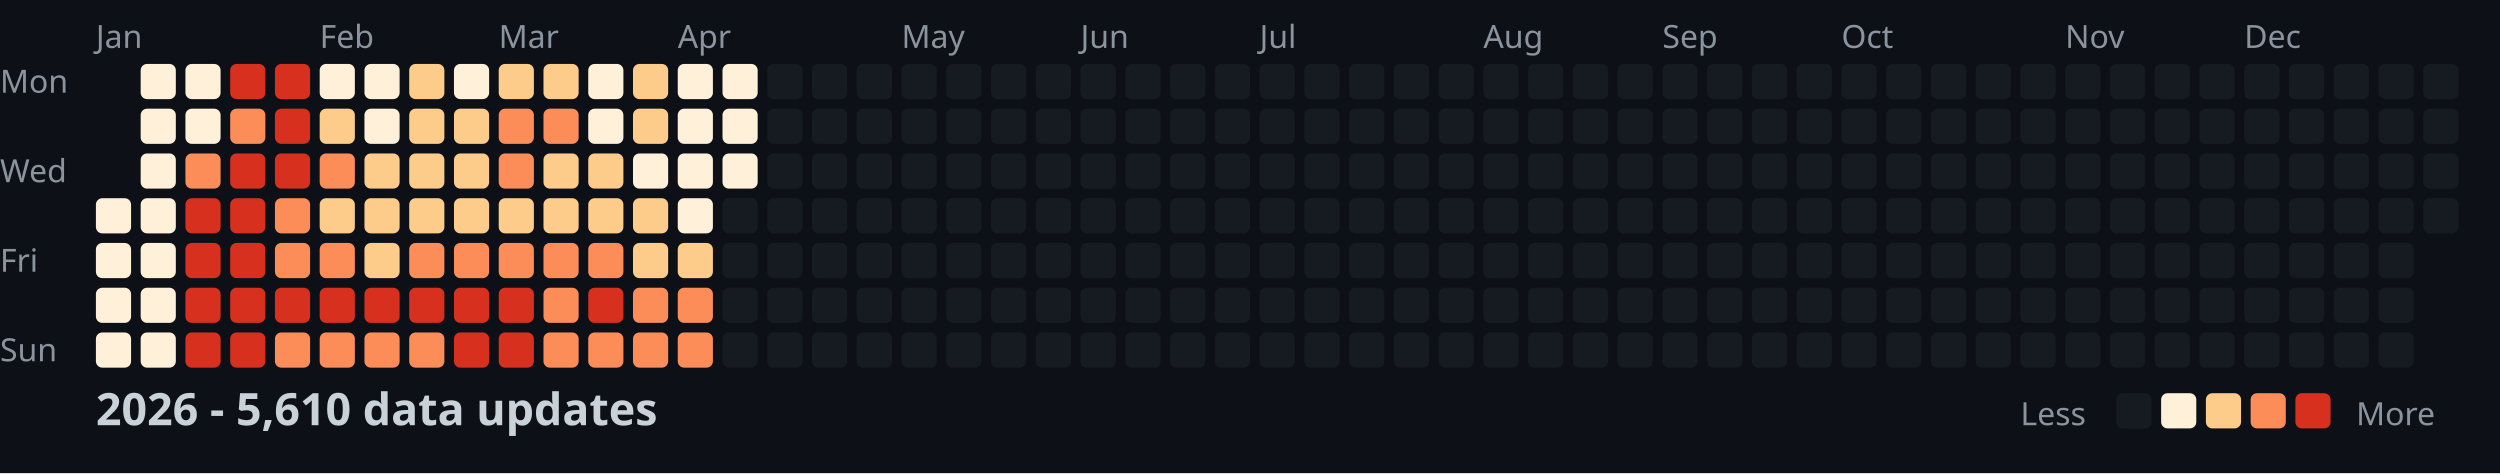
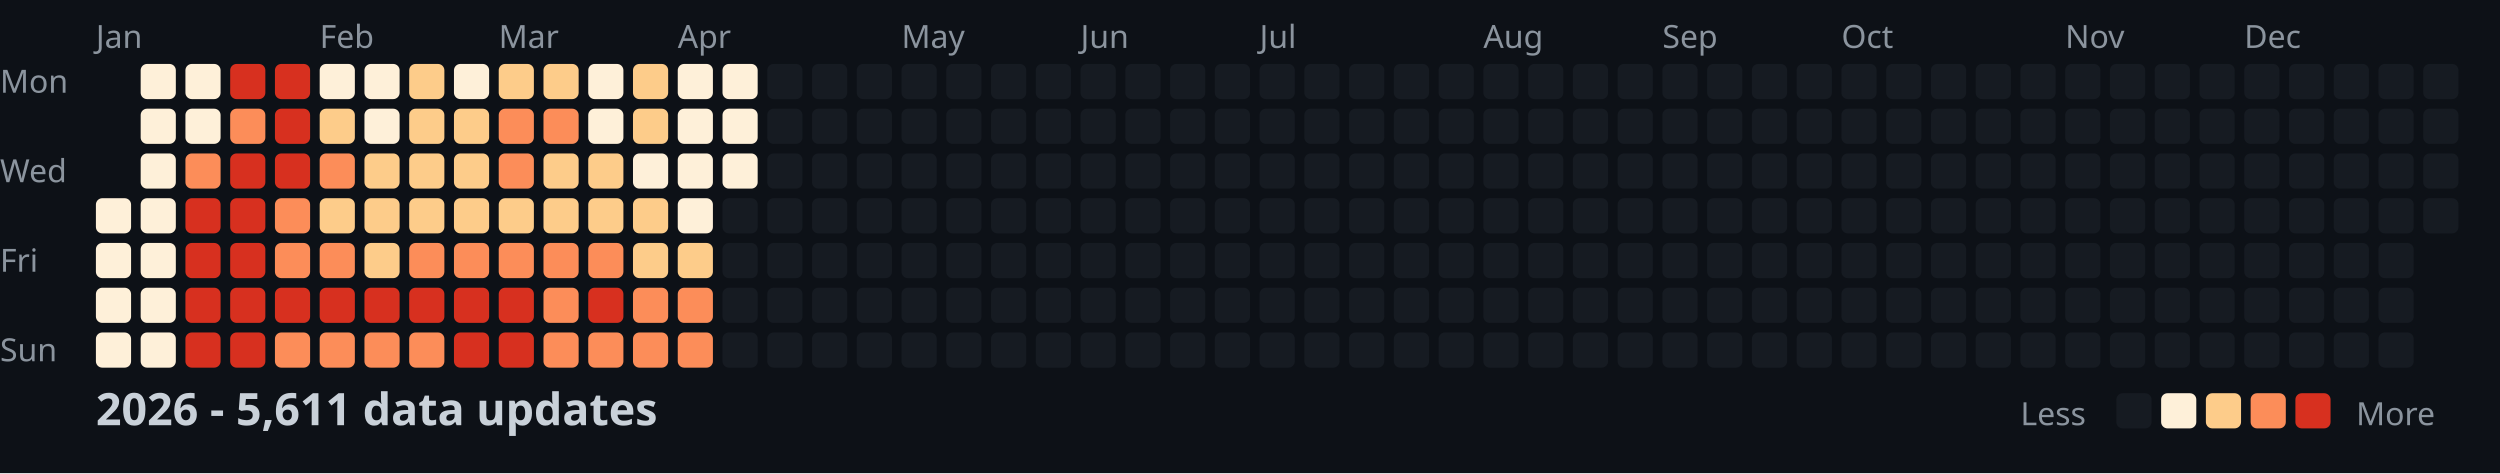
<svg xmlns="http://www.w3.org/2000/svg" width="782" height="148">
  <style>
    .month { font: 10px sans-serif; fill: #8b949e; }
    .day { font: 10px sans-serif; fill: #8b949e; }
    .title { font: bold 14px sans-serif; fill: #c9d1d9; }
    .legend { font: 10px sans-serif; fill: #8b949e; }
  </style>
  <rect width="100%" height="100%" fill="#0d1117" />
  <text x="0" y="29" class="day">Mon</text>
  <text x="0" y="57" class="day">Wed</text>
  <text x="0" y="85" class="day">Fri</text>
  <text x="0" y="113" class="day">Sun</text>
  <text x="30" y="15" class="month">Jan</text>
  <text x="100" y="15" class="month">Feb</text>
  <text x="156" y="15" class="month">Mar</text>
  <text x="212" y="15" class="month">Apr</text>
  <text x="282" y="15" class="month">May</text>
  <text x="338" y="15" class="month">Jun</text>
  <text x="394" y="15" class="month">Jul</text>
  <text x="464" y="15" class="month">Aug</text>
  <text x="520" y="15" class="month">Sep</text>
  <text x="576" y="15" class="month">Oct</text>
  <text x="646" y="15" class="month">Nov</text>
  <text x="702" y="15" class="month">Dec</text>
  <rect x="30" y="62" width="11" height="11" fill="#fef0d9" rx="2" />
  <rect x="30" y="76" width="11" height="11" fill="#fef0d9" rx="2" />
  <rect x="30" y="90" width="11" height="11" fill="#fef0d9" rx="2" />
  <rect x="30" y="104" width="11" height="11" fill="#fef0d9" rx="2" />
  <rect x="44" y="20" width="11" height="11" fill="#fef0d9" rx="2" />
  <rect x="44" y="34" width="11" height="11" fill="#fef0d9" rx="2" />
  <rect x="44" y="48" width="11" height="11" fill="#fef0d9" rx="2" />
  <rect x="44" y="62" width="11" height="11" fill="#fef0d9" rx="2" />
  <rect x="44" y="76" width="11" height="11" fill="#fef0d9" rx="2" />
  <rect x="44" y="90" width="11" height="11" fill="#fef0d9" rx="2" />
  <rect x="44" y="104" width="11" height="11" fill="#fef0d9" rx="2" />
  <rect x="58" y="20" width="11" height="11" fill="#fef0d9" rx="2" />
  <rect x="58" y="34" width="11" height="11" fill="#fef0d9" rx="2" />
  <rect x="58" y="48" width="11" height="11" fill="#fc8d59" rx="2" />
  <rect x="58" y="62" width="11" height="11" fill="#d7301f" rx="2" />
  <rect x="58" y="76" width="11" height="11" fill="#d7301f" rx="2" />
  <rect x="58" y="90" width="11" height="11" fill="#d7301f" rx="2" />
  <rect x="58" y="104" width="11" height="11" fill="#d7301f" rx="2" />
  <rect x="72" y="20" width="11" height="11" fill="#d7301f" rx="2" />
  <rect x="72" y="34" width="11" height="11" fill="#fc8d59" rx="2" />
  <rect x="72" y="48" width="11" height="11" fill="#d7301f" rx="2" />
  <rect x="72" y="62" width="11" height="11" fill="#d7301f" rx="2" />
  <rect x="72" y="76" width="11" height="11" fill="#d7301f" rx="2" />
  <rect x="72" y="90" width="11" height="11" fill="#d7301f" rx="2" />
  <rect x="72" y="104" width="11" height="11" fill="#d7301f" rx="2" />
  <rect x="86" y="20" width="11" height="11" fill="#d7301f" rx="2" />
  <rect x="86" y="34" width="11" height="11" fill="#d7301f" rx="2" />
  <rect x="86" y="48" width="11" height="11" fill="#d7301f" rx="2" />
  <rect x="86" y="62" width="11" height="11" fill="#fc8d59" rx="2" />
  <rect x="86" y="76" width="11" height="11" fill="#fc8d59" rx="2" />
  <rect x="86" y="90" width="11" height="11" fill="#d7301f" rx="2" />
  <rect x="86" y="104" width="11" height="11" fill="#fc8d59" rx="2" />
  <rect x="100" y="20" width="11" height="11" fill="#fef0d9" rx="2" />
  <rect x="100" y="34" width="11" height="11" fill="#fdcc8a" rx="2" />
  <rect x="100" y="48" width="11" height="11" fill="#fc8d59" rx="2" />
  <rect x="100" y="62" width="11" height="11" fill="#fdcc8a" rx="2" />
  <rect x="100" y="76" width="11" height="11" fill="#fc8d59" rx="2" />
  <rect x="100" y="90" width="11" height="11" fill="#d7301f" rx="2" />
  <rect x="100" y="104" width="11" height="11" fill="#fc8d59" rx="2" />
  <rect x="114" y="20" width="11" height="11" fill="#fef0d9" rx="2" />
  <rect x="114" y="34" width="11" height="11" fill="#fef0d9" rx="2" />
  <rect x="114" y="48" width="11" height="11" fill="#fdcc8a" rx="2" />
  <rect x="114" y="62" width="11" height="11" fill="#fdcc8a" rx="2" />
  <rect x="114" y="76" width="11" height="11" fill="#fdcc8a" rx="2" />
  <rect x="114" y="90" width="11" height="11" fill="#d7301f" rx="2" />
  <rect x="114" y="104" width="11" height="11" fill="#fc8d59" rx="2" />
  <rect x="128" y="20" width="11" height="11" fill="#fdcc8a" rx="2" />
  <rect x="128" y="34" width="11" height="11" fill="#fdcc8a" rx="2" />
  <rect x="128" y="48" width="11" height="11" fill="#fdcc8a" rx="2" />
  <rect x="128" y="62" width="11" height="11" fill="#fdcc8a" rx="2" />
  <rect x="128" y="76" width="11" height="11" fill="#fc8d59" rx="2" />
  <rect x="128" y="90" width="11" height="11" fill="#d7301f" rx="2" />
  <rect x="128" y="104" width="11" height="11" fill="#fc8d59" rx="2" />
  <rect x="142" y="20" width="11" height="11" fill="#fef0d9" rx="2" />
  <rect x="142" y="34" width="11" height="11" fill="#fdcc8a" rx="2" />
  <rect x="142" y="48" width="11" height="11" fill="#fdcc8a" rx="2" />
  <rect x="142" y="62" width="11" height="11" fill="#fdcc8a" rx="2" />
  <rect x="142" y="76" width="11" height="11" fill="#fc8d59" rx="2" />
  <rect x="142" y="90" width="11" height="11" fill="#d7301f" rx="2" />
  <rect x="142" y="104" width="11" height="11" fill="#d7301f" rx="2" />
  <rect x="156" y="20" width="11" height="11" fill="#fdcc8a" rx="2" />
  <rect x="156" y="34" width="11" height="11" fill="#fc8d59" rx="2" />
  <rect x="156" y="48" width="11" height="11" fill="#fc8d59" rx="2" />
  <rect x="156" y="62" width="11" height="11" fill="#fdcc8a" rx="2" />
  <rect x="156" y="76" width="11" height="11" fill="#fc8d59" rx="2" />
  <rect x="156" y="90" width="11" height="11" fill="#d7301f" rx="2" />
  <rect x="156" y="104" width="11" height="11" fill="#d7301f" rx="2" />
  <rect x="170" y="20" width="11" height="11" fill="#fdcc8a" rx="2" />
  <rect x="170" y="34" width="11" height="11" fill="#fc8d59" rx="2" />
  <rect x="170" y="48" width="11" height="11" fill="#fdcc8a" rx="2" />
  <rect x="170" y="62" width="11" height="11" fill="#fdcc8a" rx="2" />
  <rect x="170" y="76" width="11" height="11" fill="#fc8d59" rx="2" />
  <rect x="170" y="90" width="11" height="11" fill="#fc8d59" rx="2" />
  <rect x="170" y="104" width="11" height="11" fill="#fc8d59" rx="2" />
  <rect x="184" y="20" width="11" height="11" fill="#fef0d9" rx="2" />
  <rect x="184" y="34" width="11" height="11" fill="#fef0d9" rx="2" />
  <rect x="184" y="48" width="11" height="11" fill="#fdcc8a" rx="2" />
  <rect x="184" y="62" width="11" height="11" fill="#fdcc8a" rx="2" />
  <rect x="184" y="76" width="11" height="11" fill="#fc8d59" rx="2" />
  <rect x="184" y="90" width="11" height="11" fill="#d7301f" rx="2" />
  <rect x="184" y="104" width="11" height="11" fill="#fc8d59" rx="2" />
  <rect x="198" y="20" width="11" height="11" fill="#fdcc8a" rx="2" />
  <rect x="198" y="34" width="11" height="11" fill="#fdcc8a" rx="2" />
  <rect x="198" y="48" width="11" height="11" fill="#fef0d9" rx="2" />
  <rect x="198" y="62" width="11" height="11" fill="#fdcc8a" rx="2" />
  <rect x="198" y="76" width="11" height="11" fill="#fdcc8a" rx="2" />
  <rect x="198" y="90" width="11" height="11" fill="#fc8d59" rx="2" />
  <rect x="198" y="104" width="11" height="11" fill="#fc8d59" rx="2" />
  <rect x="212" y="20" width="11" height="11" fill="#fef0d9" rx="2" />
  <rect x="212" y="34" width="11" height="11" fill="#fef0d9" rx="2" />
  <rect x="212" y="48" width="11" height="11" fill="#fef0d9" rx="2" />
  <rect x="212" y="62" width="11" height="11" fill="#fef0d9" rx="2" />
  <rect x="212" y="76" width="11" height="11" fill="#fdcc8a" rx="2" />
  <rect x="212" y="90" width="11" height="11" fill="#fc8d59" rx="2" />
  <rect x="212" y="104" width="11" height="11" fill="#fc8d59" rx="2" />
  <rect x="226" y="20" width="11" height="11" fill="#fef0d9" rx="2" />
  <rect x="226" y="34" width="11" height="11" fill="#fef0d9" rx="2" />
  <rect x="226" y="48" width="11" height="11" fill="#fef0d9" rx="2" />
  <rect x="226" y="62" width="11" height="11" fill="#161b22" rx="2" />
  <rect x="226" y="76" width="11" height="11" fill="#161b22" rx="2" />
  <rect x="226" y="90" width="11" height="11" fill="#161b22" rx="2" />
  <rect x="226" y="104" width="11" height="11" fill="#161b22" rx="2" />
  <rect x="240" y="20" width="11" height="11" fill="#161b22" rx="2" />
  <rect x="240" y="34" width="11" height="11" fill="#161b22" rx="2" />
  <rect x="240" y="48" width="11" height="11" fill="#161b22" rx="2" />
  <rect x="240" y="62" width="11" height="11" fill="#161b22" rx="2" />
  <rect x="240" y="76" width="11" height="11" fill="#161b22" rx="2" />
  <rect x="240" y="90" width="11" height="11" fill="#161b22" rx="2" />
  <rect x="240" y="104" width="11" height="11" fill="#161b22" rx="2" />
  <rect x="254" y="20" width="11" height="11" fill="#161b22" rx="2" />
  <rect x="254" y="34" width="11" height="11" fill="#161b22" rx="2" />
  <rect x="254" y="48" width="11" height="11" fill="#161b22" rx="2" />
  <rect x="254" y="62" width="11" height="11" fill="#161b22" rx="2" />
  <rect x="254" y="76" width="11" height="11" fill="#161b22" rx="2" />
  <rect x="254" y="90" width="11" height="11" fill="#161b22" rx="2" />
  <rect x="254" y="104" width="11" height="11" fill="#161b22" rx="2" />
  <rect x="268" y="20" width="11" height="11" fill="#161b22" rx="2" />
  <rect x="268" y="34" width="11" height="11" fill="#161b22" rx="2" />
  <rect x="268" y="48" width="11" height="11" fill="#161b22" rx="2" />
  <rect x="268" y="62" width="11" height="11" fill="#161b22" rx="2" />
  <rect x="268" y="76" width="11" height="11" fill="#161b22" rx="2" />
  <rect x="268" y="90" width="11" height="11" fill="#161b22" rx="2" />
  <rect x="268" y="104" width="11" height="11" fill="#161b22" rx="2" />
  <rect x="282" y="20" width="11" height="11" fill="#161b22" rx="2" />
  <rect x="282" y="34" width="11" height="11" fill="#161b22" rx="2" />
  <rect x="282" y="48" width="11" height="11" fill="#161b22" rx="2" />
  <rect x="282" y="62" width="11" height="11" fill="#161b22" rx="2" />
  <rect x="282" y="76" width="11" height="11" fill="#161b22" rx="2" />
  <rect x="282" y="90" width="11" height="11" fill="#161b22" rx="2" />
  <rect x="282" y="104" width="11" height="11" fill="#161b22" rx="2" />
  <rect x="296" y="20" width="11" height="11" fill="#161b22" rx="2" />
  <rect x="296" y="34" width="11" height="11" fill="#161b22" rx="2" />
  <rect x="296" y="48" width="11" height="11" fill="#161b22" rx="2" />
  <rect x="296" y="62" width="11" height="11" fill="#161b22" rx="2" />
  <rect x="296" y="76" width="11" height="11" fill="#161b22" rx="2" />
  <rect x="296" y="90" width="11" height="11" fill="#161b22" rx="2" />
  <rect x="296" y="104" width="11" height="11" fill="#161b22" rx="2" />
  <rect x="310" y="20" width="11" height="11" fill="#161b22" rx="2" />
  <rect x="310" y="34" width="11" height="11" fill="#161b22" rx="2" />
  <rect x="310" y="48" width="11" height="11" fill="#161b22" rx="2" />
  <rect x="310" y="62" width="11" height="11" fill="#161b22" rx="2" />
  <rect x="310" y="76" width="11" height="11" fill="#161b22" rx="2" />
  <rect x="310" y="90" width="11" height="11" fill="#161b22" rx="2" />
  <rect x="310" y="104" width="11" height="11" fill="#161b22" rx="2" />
  <rect x="324" y="20" width="11" height="11" fill="#161b22" rx="2" />
  <rect x="324" y="34" width="11" height="11" fill="#161b22" rx="2" />
  <rect x="324" y="48" width="11" height="11" fill="#161b22" rx="2" />
  <rect x="324" y="62" width="11" height="11" fill="#161b22" rx="2" />
  <rect x="324" y="76" width="11" height="11" fill="#161b22" rx="2" />
  <rect x="324" y="90" width="11" height="11" fill="#161b22" rx="2" />
  <rect x="324" y="104" width="11" height="11" fill="#161b22" rx="2" />
  <rect x="338" y="20" width="11" height="11" fill="#161b22" rx="2" />
  <rect x="338" y="34" width="11" height="11" fill="#161b22" rx="2" />
  <rect x="338" y="48" width="11" height="11" fill="#161b22" rx="2" />
  <rect x="338" y="62" width="11" height="11" fill="#161b22" rx="2" />
  <rect x="338" y="76" width="11" height="11" fill="#161b22" rx="2" />
  <rect x="338" y="90" width="11" height="11" fill="#161b22" rx="2" />
  <rect x="338" y="104" width="11" height="11" fill="#161b22" rx="2" />
  <rect x="352" y="20" width="11" height="11" fill="#161b22" rx="2" />
  <rect x="352" y="34" width="11" height="11" fill="#161b22" rx="2" />
  <rect x="352" y="48" width="11" height="11" fill="#161b22" rx="2" />
  <rect x="352" y="62" width="11" height="11" fill="#161b22" rx="2" />
  <rect x="352" y="76" width="11" height="11" fill="#161b22" rx="2" />
  <rect x="352" y="90" width="11" height="11" fill="#161b22" rx="2" />
  <rect x="352" y="104" width="11" height="11" fill="#161b22" rx="2" />
  <rect x="366" y="20" width="11" height="11" fill="#161b22" rx="2" />
  <rect x="366" y="34" width="11" height="11" fill="#161b22" rx="2" />
  <rect x="366" y="48" width="11" height="11" fill="#161b22" rx="2" />
  <rect x="366" y="62" width="11" height="11" fill="#161b22" rx="2" />
  <rect x="366" y="76" width="11" height="11" fill="#161b22" rx="2" />
  <rect x="366" y="90" width="11" height="11" fill="#161b22" rx="2" />
  <rect x="366" y="104" width="11" height="11" fill="#161b22" rx="2" />
  <rect x="380" y="20" width="11" height="11" fill="#161b22" rx="2" />
  <rect x="380" y="34" width="11" height="11" fill="#161b22" rx="2" />
  <rect x="380" y="48" width="11" height="11" fill="#161b22" rx="2" />
  <rect x="380" y="62" width="11" height="11" fill="#161b22" rx="2" />
  <rect x="380" y="76" width="11" height="11" fill="#161b22" rx="2" />
  <rect x="380" y="90" width="11" height="11" fill="#161b22" rx="2" />
  <rect x="380" y="104" width="11" height="11" fill="#161b22" rx="2" />
  <rect x="394" y="20" width="11" height="11" fill="#161b22" rx="2" />
  <rect x="394" y="34" width="11" height="11" fill="#161b22" rx="2" />
  <rect x="394" y="48" width="11" height="11" fill="#161b22" rx="2" />
  <rect x="394" y="62" width="11" height="11" fill="#161b22" rx="2" />
  <rect x="394" y="76" width="11" height="11" fill="#161b22" rx="2" />
  <rect x="394" y="90" width="11" height="11" fill="#161b22" rx="2" />
  <rect x="394" y="104" width="11" height="11" fill="#161b22" rx="2" />
  <rect x="408" y="20" width="11" height="11" fill="#161b22" rx="2" />
  <rect x="408" y="34" width="11" height="11" fill="#161b22" rx="2" />
  <rect x="408" y="48" width="11" height="11" fill="#161b22" rx="2" />
  <rect x="408" y="62" width="11" height="11" fill="#161b22" rx="2" />
  <rect x="408" y="76" width="11" height="11" fill="#161b22" rx="2" />
  <rect x="408" y="90" width="11" height="11" fill="#161b22" rx="2" />
  <rect x="408" y="104" width="11" height="11" fill="#161b22" rx="2" />
  <rect x="422" y="20" width="11" height="11" fill="#161b22" rx="2" />
  <rect x="422" y="34" width="11" height="11" fill="#161b22" rx="2" />
  <rect x="422" y="48" width="11" height="11" fill="#161b22" rx="2" />
  <rect x="422" y="62" width="11" height="11" fill="#161b22" rx="2" />
  <rect x="422" y="76" width="11" height="11" fill="#161b22" rx="2" />
  <rect x="422" y="90" width="11" height="11" fill="#161b22" rx="2" />
  <rect x="422" y="104" width="11" height="11" fill="#161b22" rx="2" />
  <rect x="436" y="20" width="11" height="11" fill="#161b22" rx="2" />
  <rect x="436" y="34" width="11" height="11" fill="#161b22" rx="2" />
  <rect x="436" y="48" width="11" height="11" fill="#161b22" rx="2" />
  <rect x="436" y="62" width="11" height="11" fill="#161b22" rx="2" />
  <rect x="436" y="76" width="11" height="11" fill="#161b22" rx="2" />
  <rect x="436" y="90" width="11" height="11" fill="#161b22" rx="2" />
  <rect x="436" y="104" width="11" height="11" fill="#161b22" rx="2" />
  <rect x="450" y="20" width="11" height="11" fill="#161b22" rx="2" />
  <rect x="450" y="34" width="11" height="11" fill="#161b22" rx="2" />
  <rect x="450" y="48" width="11" height="11" fill="#161b22" rx="2" />
  <rect x="450" y="62" width="11" height="11" fill="#161b22" rx="2" />
  <rect x="450" y="76" width="11" height="11" fill="#161b22" rx="2" />
  <rect x="450" y="90" width="11" height="11" fill="#161b22" rx="2" />
  <rect x="450" y="104" width="11" height="11" fill="#161b22" rx="2" />
  <rect x="464" y="20" width="11" height="11" fill="#161b22" rx="2" />
  <rect x="464" y="34" width="11" height="11" fill="#161b22" rx="2" />
  <rect x="464" y="48" width="11" height="11" fill="#161b22" rx="2" />
  <rect x="464" y="62" width="11" height="11" fill="#161b22" rx="2" />
  <rect x="464" y="76" width="11" height="11" fill="#161b22" rx="2" />
  <rect x="464" y="90" width="11" height="11" fill="#161b22" rx="2" />
  <rect x="464" y="104" width="11" height="11" fill="#161b22" rx="2" />
  <rect x="478" y="20" width="11" height="11" fill="#161b22" rx="2" />
  <rect x="478" y="34" width="11" height="11" fill="#161b22" rx="2" />
  <rect x="478" y="48" width="11" height="11" fill="#161b22" rx="2" />
  <rect x="478" y="62" width="11" height="11" fill="#161b22" rx="2" />
  <rect x="478" y="76" width="11" height="11" fill="#161b22" rx="2" />
  <rect x="478" y="90" width="11" height="11" fill="#161b22" rx="2" />
  <rect x="478" y="104" width="11" height="11" fill="#161b22" rx="2" />
  <rect x="492" y="20" width="11" height="11" fill="#161b22" rx="2" />
  <rect x="492" y="34" width="11" height="11" fill="#161b22" rx="2" />
  <rect x="492" y="48" width="11" height="11" fill="#161b22" rx="2" />
  <rect x="492" y="62" width="11" height="11" fill="#161b22" rx="2" />
  <rect x="492" y="76" width="11" height="11" fill="#161b22" rx="2" />
  <rect x="492" y="90" width="11" height="11" fill="#161b22" rx="2" />
  <rect x="492" y="104" width="11" height="11" fill="#161b22" rx="2" />
  <rect x="506" y="20" width="11" height="11" fill="#161b22" rx="2" />
  <rect x="506" y="34" width="11" height="11" fill="#161b22" rx="2" />
  <rect x="506" y="48" width="11" height="11" fill="#161b22" rx="2" />
  <rect x="506" y="62" width="11" height="11" fill="#161b22" rx="2" />
  <rect x="506" y="76" width="11" height="11" fill="#161b22" rx="2" />
  <rect x="506" y="90" width="11" height="11" fill="#161b22" rx="2" />
  <rect x="506" y="104" width="11" height="11" fill="#161b22" rx="2" />
  <rect x="520" y="20" width="11" height="11" fill="#161b22" rx="2" />
  <rect x="520" y="34" width="11" height="11" fill="#161b22" rx="2" />
  <rect x="520" y="48" width="11" height="11" fill="#161b22" rx="2" />
  <rect x="520" y="62" width="11" height="11" fill="#161b22" rx="2" />
  <rect x="520" y="76" width="11" height="11" fill="#161b22" rx="2" />
  <rect x="520" y="90" width="11" height="11" fill="#161b22" rx="2" />
  <rect x="520" y="104" width="11" height="11" fill="#161b22" rx="2" />
  <rect x="534" y="20" width="11" height="11" fill="#161b22" rx="2" />
  <rect x="534" y="34" width="11" height="11" fill="#161b22" rx="2" />
  <rect x="534" y="48" width="11" height="11" fill="#161b22" rx="2" />
  <rect x="534" y="62" width="11" height="11" fill="#161b22" rx="2" />
  <rect x="534" y="76" width="11" height="11" fill="#161b22" rx="2" />
  <rect x="534" y="90" width="11" height="11" fill="#161b22" rx="2" />
  <rect x="534" y="104" width="11" height="11" fill="#161b22" rx="2" />
  <rect x="548" y="20" width="11" height="11" fill="#161b22" rx="2" />
  <rect x="548" y="34" width="11" height="11" fill="#161b22" rx="2" />
  <rect x="548" y="48" width="11" height="11" fill="#161b22" rx="2" />
  <rect x="548" y="62" width="11" height="11" fill="#161b22" rx="2" />
  <rect x="548" y="76" width="11" height="11" fill="#161b22" rx="2" />
  <rect x="548" y="90" width="11" height="11" fill="#161b22" rx="2" />
  <rect x="548" y="104" width="11" height="11" fill="#161b22" rx="2" />
  <rect x="562" y="20" width="11" height="11" fill="#161b22" rx="2" />
  <rect x="562" y="34" width="11" height="11" fill="#161b22" rx="2" />
  <rect x="562" y="48" width="11" height="11" fill="#161b22" rx="2" />
  <rect x="562" y="62" width="11" height="11" fill="#161b22" rx="2" />
  <rect x="562" y="76" width="11" height="11" fill="#161b22" rx="2" />
  <rect x="562" y="90" width="11" height="11" fill="#161b22" rx="2" />
  <rect x="562" y="104" width="11" height="11" fill="#161b22" rx="2" />
  <rect x="576" y="20" width="11" height="11" fill="#161b22" rx="2" />
  <rect x="576" y="34" width="11" height="11" fill="#161b22" rx="2" />
  <rect x="576" y="48" width="11" height="11" fill="#161b22" rx="2" />
  <rect x="576" y="62" width="11" height="11" fill="#161b22" rx="2" />
  <rect x="576" y="76" width="11" height="11" fill="#161b22" rx="2" />
  <rect x="576" y="90" width="11" height="11" fill="#161b22" rx="2" />
  <rect x="576" y="104" width="11" height="11" fill="#161b22" rx="2" />
  <rect x="590" y="20" width="11" height="11" fill="#161b22" rx="2" />
  <rect x="590" y="34" width="11" height="11" fill="#161b22" rx="2" />
  <rect x="590" y="48" width="11" height="11" fill="#161b22" rx="2" />
  <rect x="590" y="62" width="11" height="11" fill="#161b22" rx="2" />
  <rect x="590" y="76" width="11" height="11" fill="#161b22" rx="2" />
  <rect x="590" y="90" width="11" height="11" fill="#161b22" rx="2" />
  <rect x="590" y="104" width="11" height="11" fill="#161b22" rx="2" />
  <rect x="604" y="20" width="11" height="11" fill="#161b22" rx="2" />
  <rect x="604" y="34" width="11" height="11" fill="#161b22" rx="2" />
  <rect x="604" y="48" width="11" height="11" fill="#161b22" rx="2" />
  <rect x="604" y="62" width="11" height="11" fill="#161b22" rx="2" />
  <rect x="604" y="76" width="11" height="11" fill="#161b22" rx="2" />
  <rect x="604" y="90" width="11" height="11" fill="#161b22" rx="2" />
  <rect x="604" y="104" width="11" height="11" fill="#161b22" rx="2" />
  <rect x="618" y="20" width="11" height="11" fill="#161b22" rx="2" />
  <rect x="618" y="34" width="11" height="11" fill="#161b22" rx="2" />
  <rect x="618" y="48" width="11" height="11" fill="#161b22" rx="2" />
  <rect x="618" y="62" width="11" height="11" fill="#161b22" rx="2" />
  <rect x="618" y="76" width="11" height="11" fill="#161b22" rx="2" />
  <rect x="618" y="90" width="11" height="11" fill="#161b22" rx="2" />
  <rect x="618" y="104" width="11" height="11" fill="#161b22" rx="2" />
  <rect x="632" y="20" width="11" height="11" fill="#161b22" rx="2" />
  <rect x="632" y="34" width="11" height="11" fill="#161b22" rx="2" />
  <rect x="632" y="48" width="11" height="11" fill="#161b22" rx="2" />
  <rect x="632" y="62" width="11" height="11" fill="#161b22" rx="2" />
  <rect x="632" y="76" width="11" height="11" fill="#161b22" rx="2" />
  <rect x="632" y="90" width="11" height="11" fill="#161b22" rx="2" />
  <rect x="632" y="104" width="11" height="11" fill="#161b22" rx="2" />
  <rect x="646" y="20" width="11" height="11" fill="#161b22" rx="2" />
  <rect x="646" y="34" width="11" height="11" fill="#161b22" rx="2" />
  <rect x="646" y="48" width="11" height="11" fill="#161b22" rx="2" />
  <rect x="646" y="62" width="11" height="11" fill="#161b22" rx="2" />
  <rect x="646" y="76" width="11" height="11" fill="#161b22" rx="2" />
  <rect x="646" y="90" width="11" height="11" fill="#161b22" rx="2" />
  <rect x="646" y="104" width="11" height="11" fill="#161b22" rx="2" />
  <rect x="660" y="20" width="11" height="11" fill="#161b22" rx="2" />
  <rect x="660" y="34" width="11" height="11" fill="#161b22" rx="2" />
  <rect x="660" y="48" width="11" height="11" fill="#161b22" rx="2" />
  <rect x="660" y="62" width="11" height="11" fill="#161b22" rx="2" />
  <rect x="660" y="76" width="11" height="11" fill="#161b22" rx="2" />
  <rect x="660" y="90" width="11" height="11" fill="#161b22" rx="2" />
  <rect x="660" y="104" width="11" height="11" fill="#161b22" rx="2" />
  <rect x="674" y="20" width="11" height="11" fill="#161b22" rx="2" />
  <rect x="674" y="34" width="11" height="11" fill="#161b22" rx="2" />
  <rect x="674" y="48" width="11" height="11" fill="#161b22" rx="2" />
  <rect x="674" y="62" width="11" height="11" fill="#161b22" rx="2" />
  <rect x="674" y="76" width="11" height="11" fill="#161b22" rx="2" />
  <rect x="674" y="90" width="11" height="11" fill="#161b22" rx="2" />
  <rect x="674" y="104" width="11" height="11" fill="#161b22" rx="2" />
  <rect x="688" y="20" width="11" height="11" fill="#161b22" rx="2" />
  <rect x="688" y="34" width="11" height="11" fill="#161b22" rx="2" />
  <rect x="688" y="48" width="11" height="11" fill="#161b22" rx="2" />
  <rect x="688" y="62" width="11" height="11" fill="#161b22" rx="2" />
  <rect x="688" y="76" width="11" height="11" fill="#161b22" rx="2" />
  <rect x="688" y="90" width="11" height="11" fill="#161b22" rx="2" />
  <rect x="688" y="104" width="11" height="11" fill="#161b22" rx="2" />
  <rect x="702" y="20" width="11" height="11" fill="#161b22" rx="2" />
  <rect x="702" y="34" width="11" height="11" fill="#161b22" rx="2" />
  <rect x="702" y="48" width="11" height="11" fill="#161b22" rx="2" />
  <rect x="702" y="62" width="11" height="11" fill="#161b22" rx="2" />
  <rect x="702" y="76" width="11" height="11" fill="#161b22" rx="2" />
  <rect x="702" y="90" width="11" height="11" fill="#161b22" rx="2" />
  <rect x="702" y="104" width="11" height="11" fill="#161b22" rx="2" />
  <rect x="716" y="20" width="11" height="11" fill="#161b22" rx="2" />
  <rect x="716" y="34" width="11" height="11" fill="#161b22" rx="2" />
  <rect x="716" y="48" width="11" height="11" fill="#161b22" rx="2" />
  <rect x="716" y="62" width="11" height="11" fill="#161b22" rx="2" />
  <rect x="716" y="76" width="11" height="11" fill="#161b22" rx="2" />
  <rect x="716" y="90" width="11" height="11" fill="#161b22" rx="2" />
  <rect x="716" y="104" width="11" height="11" fill="#161b22" rx="2" />
  <rect x="730" y="20" width="11" height="11" fill="#161b22" rx="2" />
  <rect x="730" y="34" width="11" height="11" fill="#161b22" rx="2" />
  <rect x="730" y="48" width="11" height="11" fill="#161b22" rx="2" />
  <rect x="730" y="62" width="11" height="11" fill="#161b22" rx="2" />
  <rect x="730" y="76" width="11" height="11" fill="#161b22" rx="2" />
  <rect x="730" y="90" width="11" height="11" fill="#161b22" rx="2" />
  <rect x="730" y="104" width="11" height="11" fill="#161b22" rx="2" />
  <rect x="744" y="20" width="11" height="11" fill="#161b22" rx="2" />
  <rect x="744" y="34" width="11" height="11" fill="#161b22" rx="2" />
  <rect x="744" y="48" width="11" height="11" fill="#161b22" rx="2" />
  <rect x="744" y="62" width="11" height="11" fill="#161b22" rx="2" />
  <rect x="744" y="76" width="11" height="11" fill="#161b22" rx="2" />
  <rect x="744" y="90" width="11" height="11" fill="#161b22" rx="2" />
  <rect x="744" y="104" width="11" height="11" fill="#161b22" rx="2" />
  <rect x="758" y="20" width="11" height="11" fill="#161b22" rx="2" />
  <rect x="758" y="34" width="11" height="11" fill="#161b22" rx="2" />
  <rect x="758" y="48" width="11" height="11" fill="#161b22" rx="2" />
  <rect x="758" y="62" width="11" height="11" fill="#161b22" rx="2" />
-   <text x="30" y="133" class="title">2026 - 5,610 data updates</text>
+   <text x="30" y="133" class="title">2026 - 5,611 data updates</text>
  <text x="632" y="133" class="legend">Less</text>
  <rect x="662" y="123" width="11" height="11" fill="#161b22" rx="2" />
  <rect x="676" y="123" width="11" height="11" fill="#fef0d9" rx="2" />
  <rect x="690" y="123" width="11" height="11" fill="#fdcc8a" rx="2" />
  <rect x="704" y="123" width="11" height="11" fill="#fc8d59" rx="2" />
  <rect x="718" y="123" width="11" height="11" fill="#d7301f" rx="2" />
  <text x="737" y="133" class="legend">More</text>
</svg>
